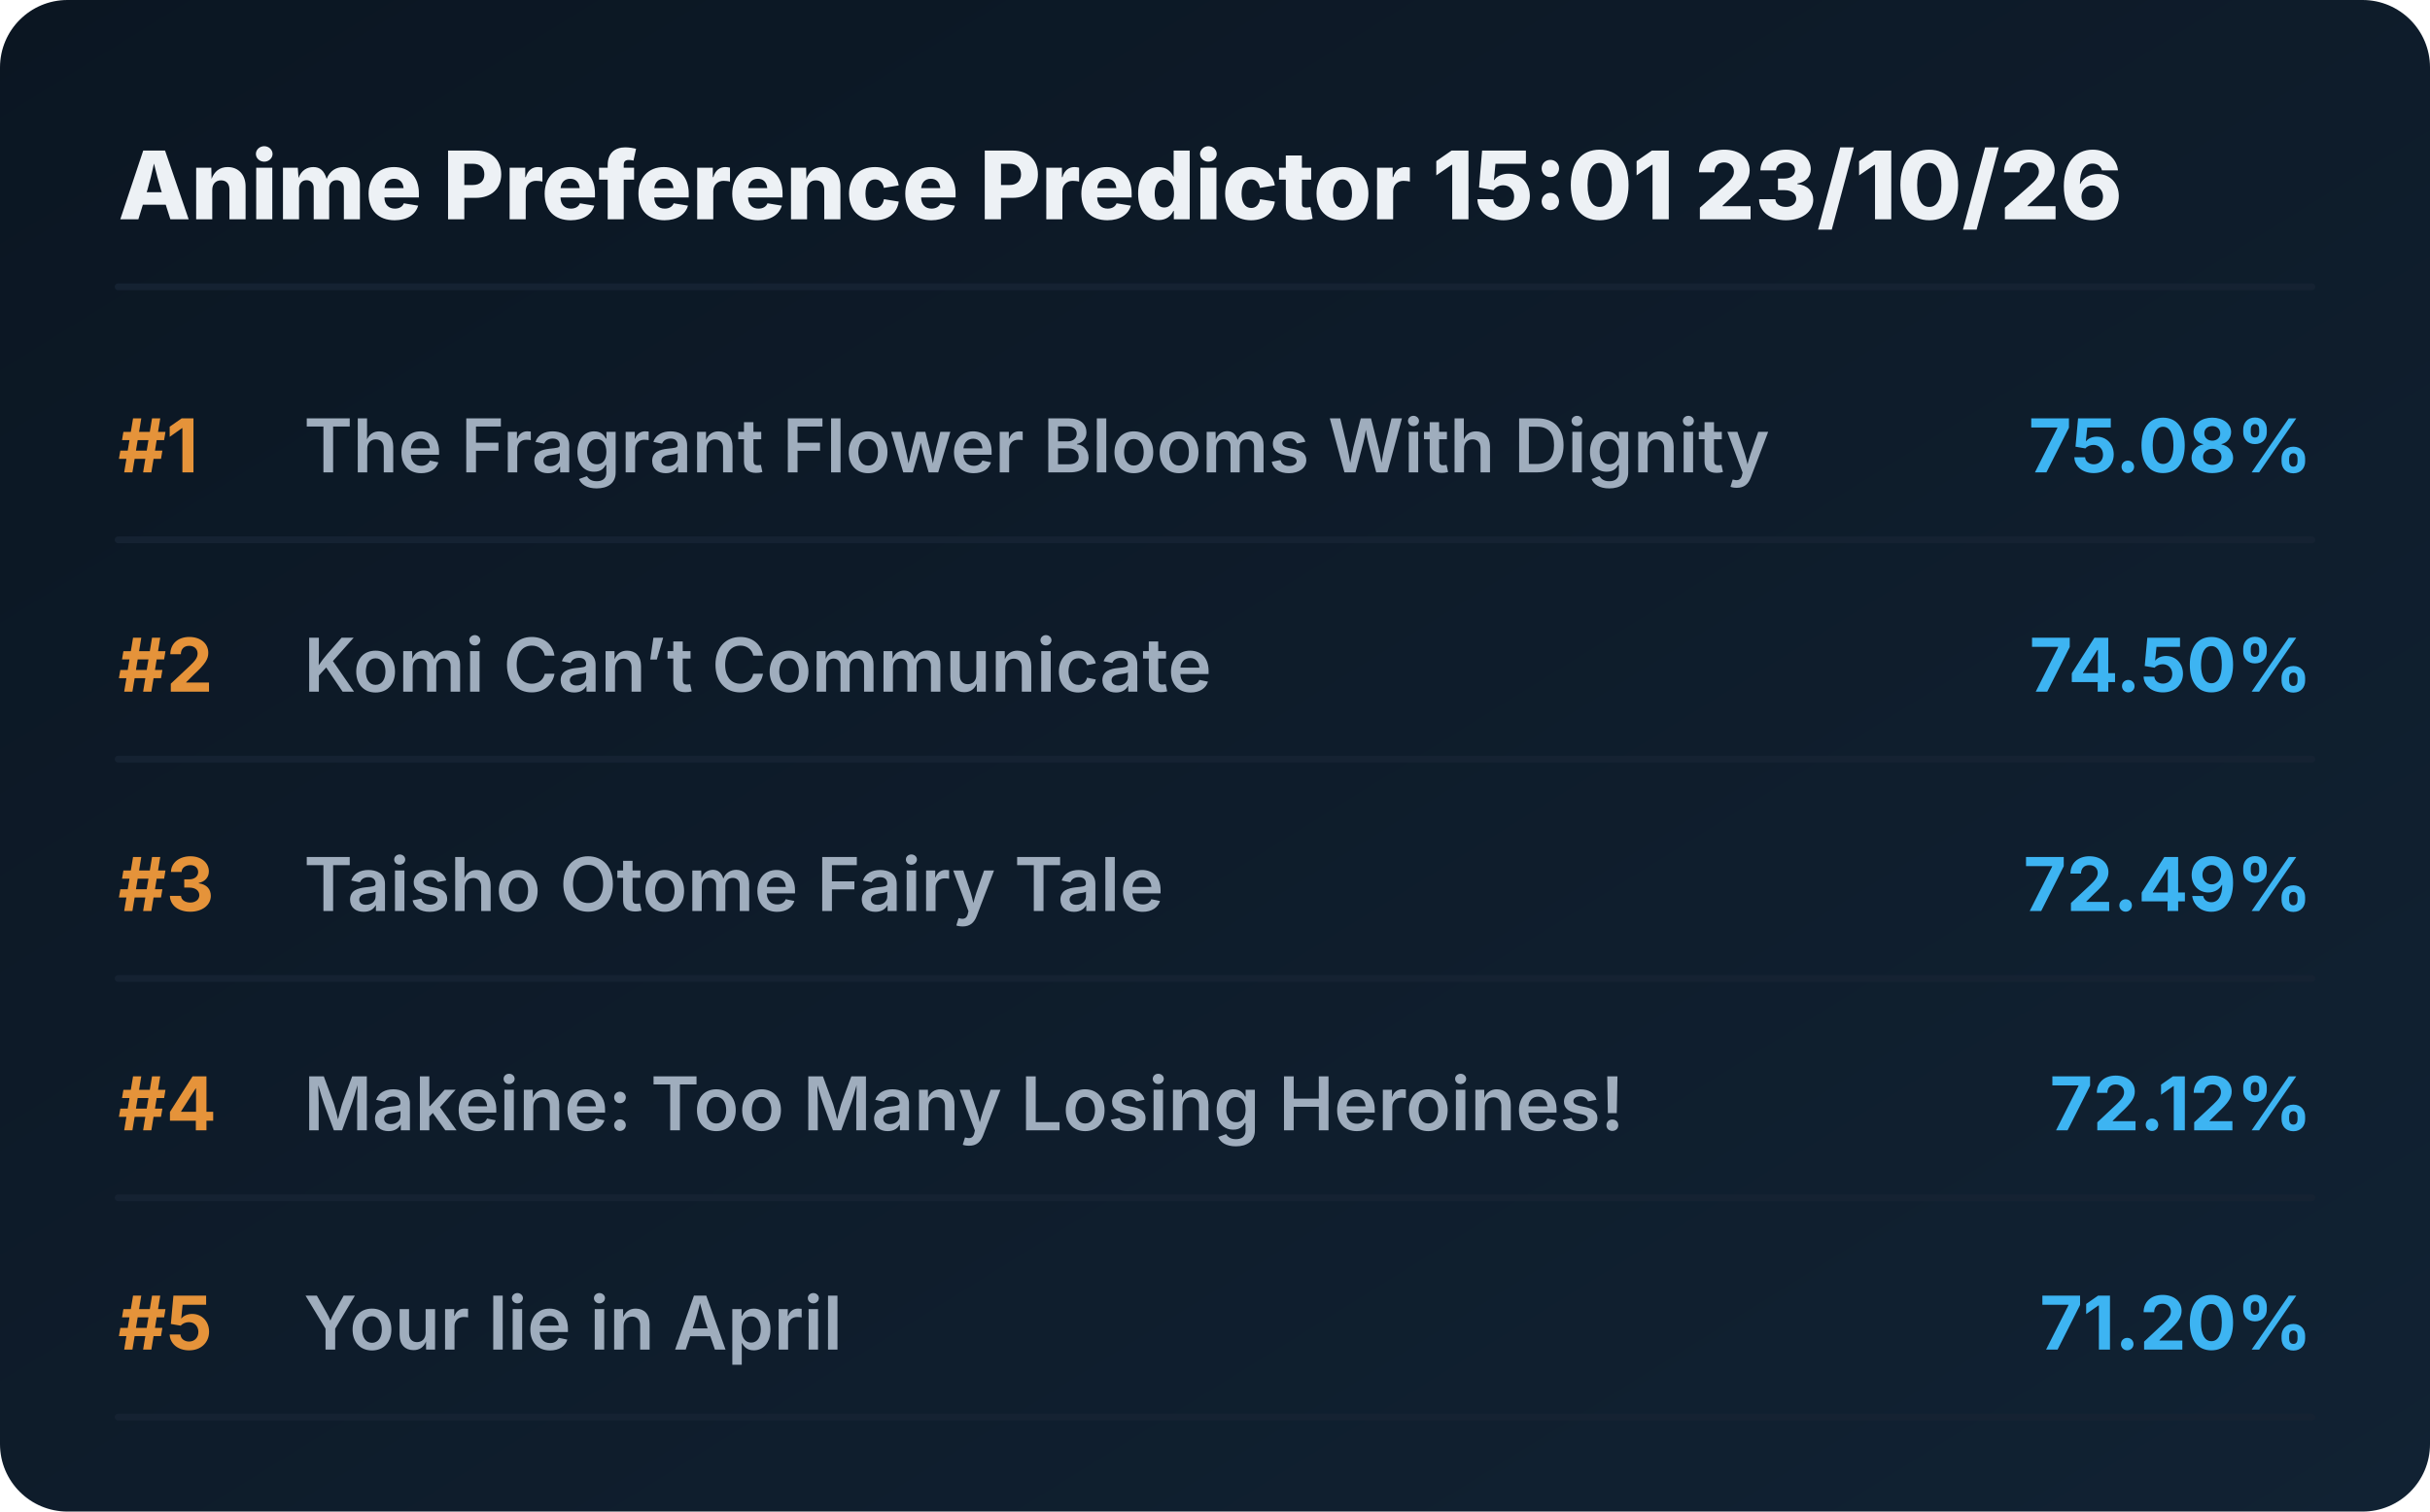
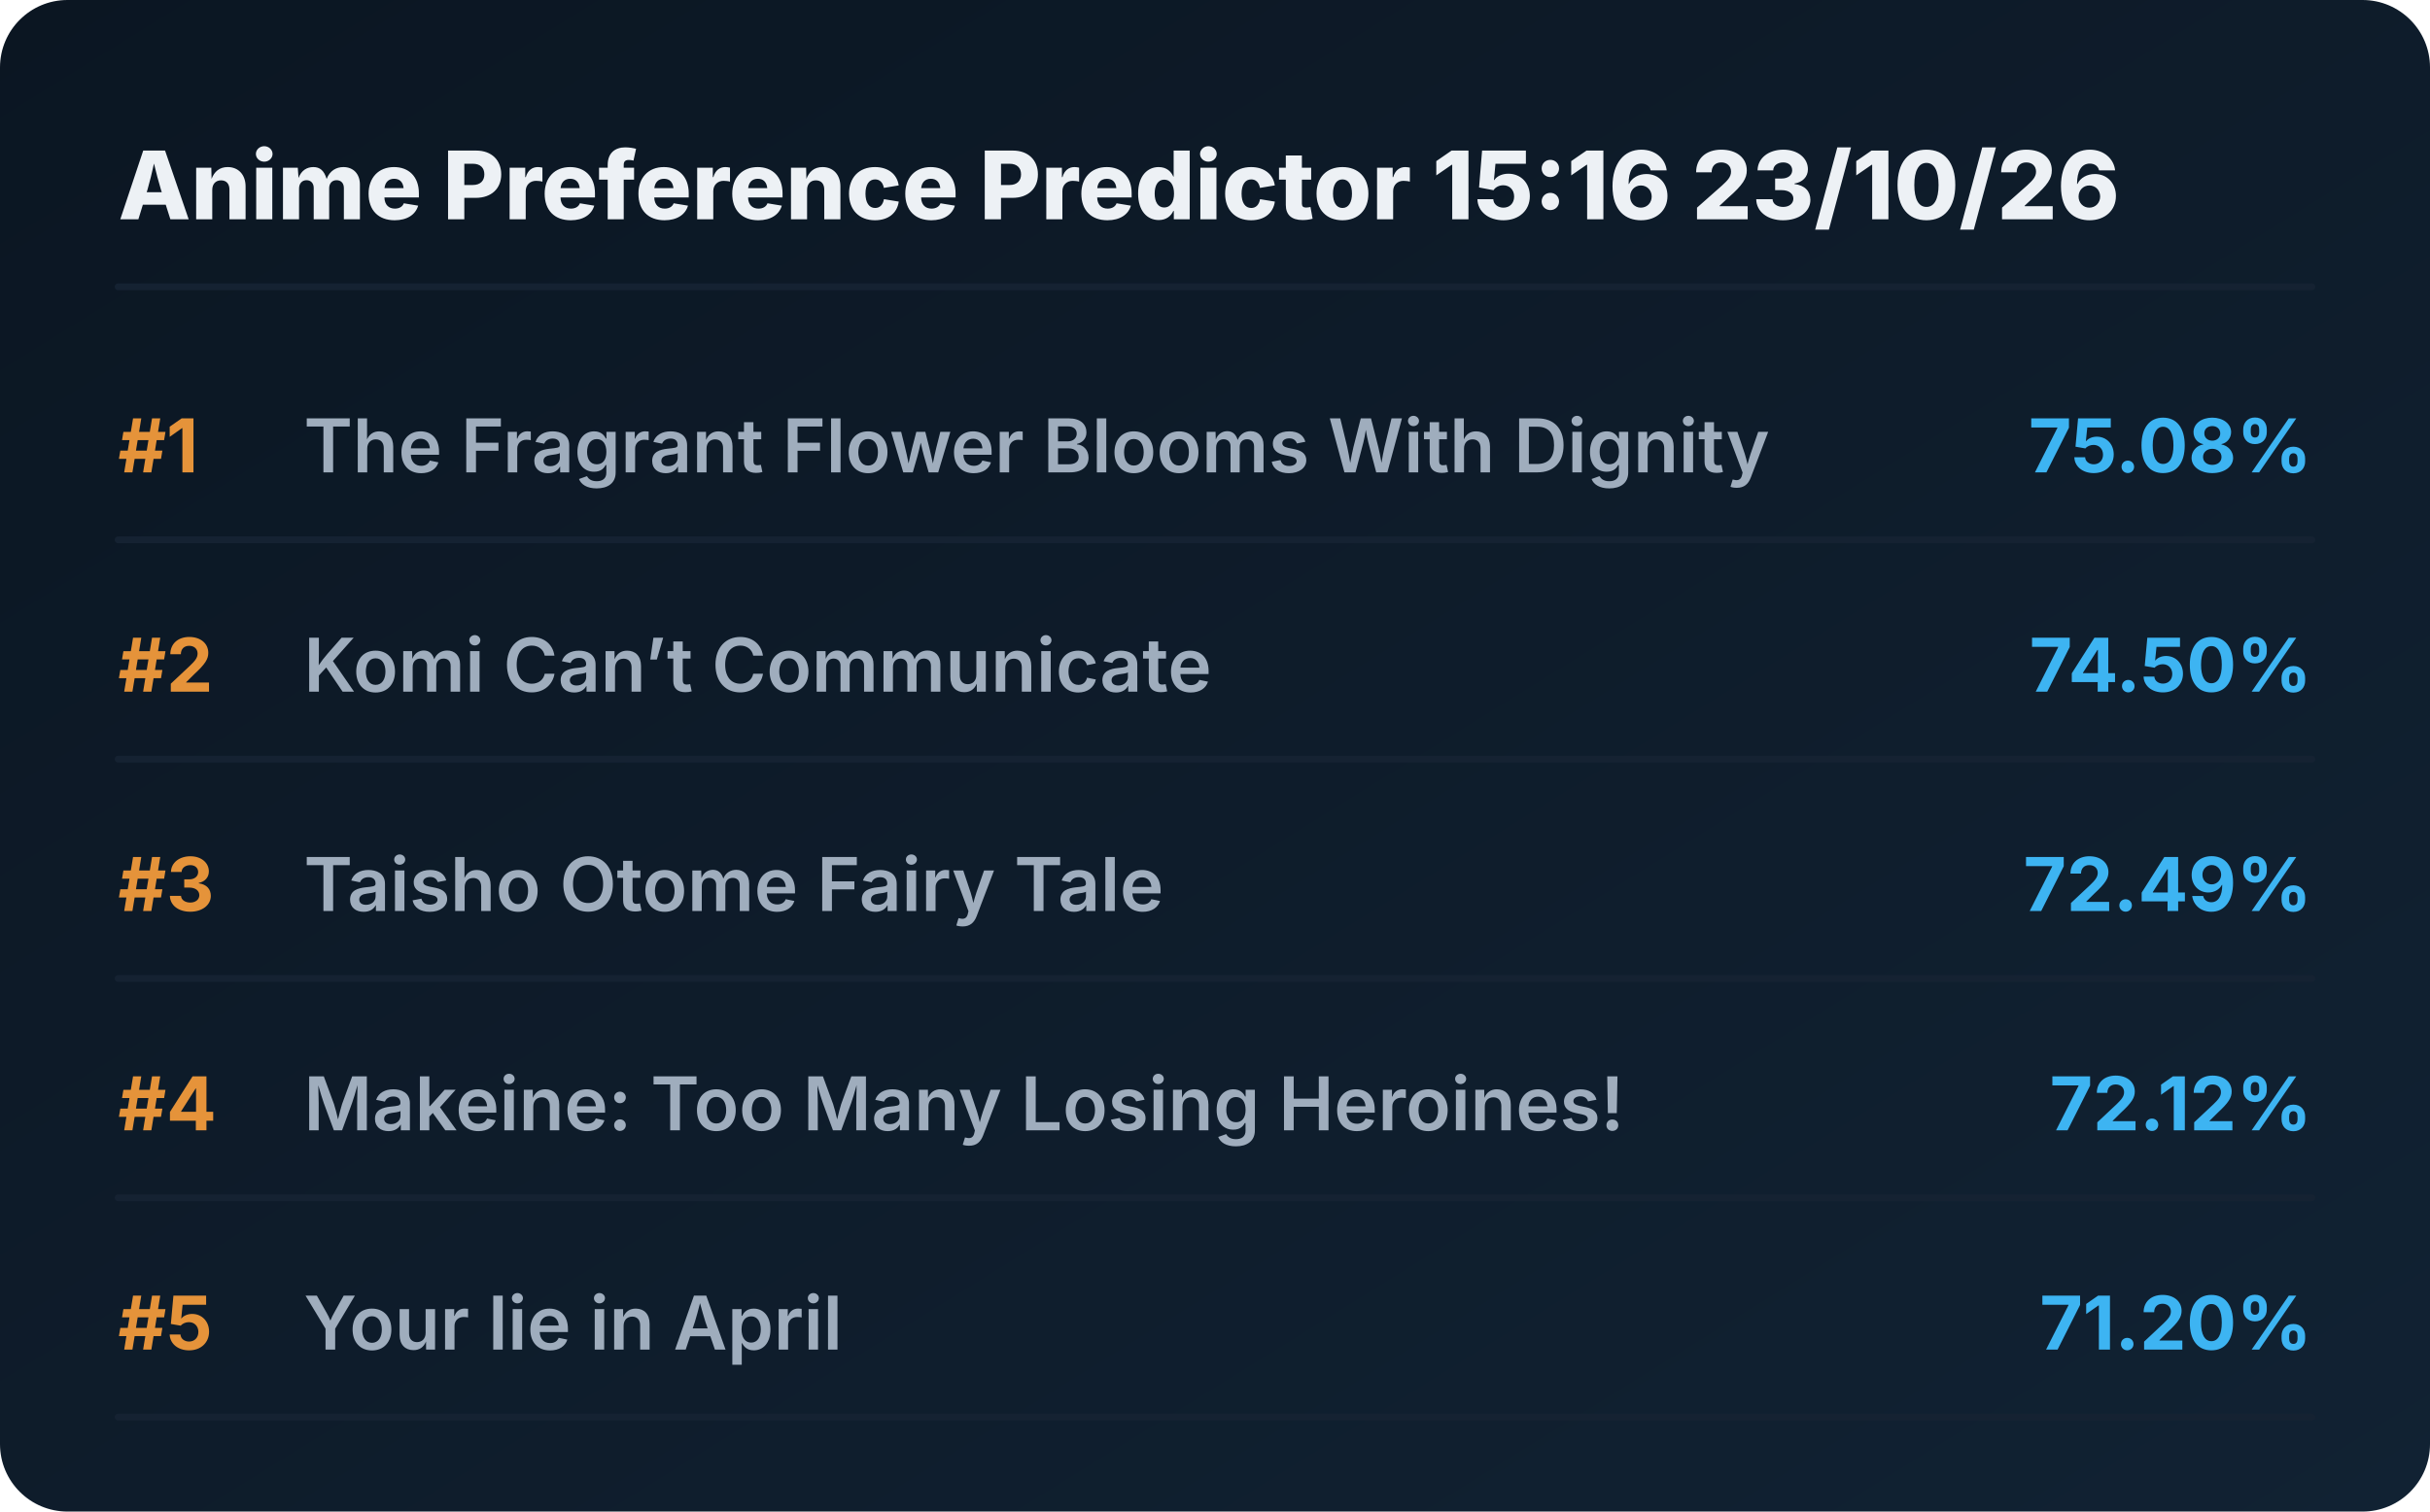
<svg xmlns="http://www.w3.org/2000/svg" viewBox="0 0 720 448" preserveAspectRatio="xMidYMid meet" style="width: 100%; height: auto; max-width: 720px;">
  <defs>
    <linearGradient id="boxGrad" x1="0%" y1="0%" x2="100%" y2="100%">
      <stop offset="0%" stop-color="#0b1622" />
      <stop offset="100%" stop-color="#112233" />
    </linearGradient>
    <clipPath id="titleClip">
      <rect x="90" y="0" width="510" height="100%" />
    </clipPath>
  </defs>
  <style>
    .bg { fill: url(#boxGrad); rx: 20px; }
    .header { font-family: 'Overpass', 'Inter', system-ui, sans-serif; font-weight: 800; font-size: 28px; fill: #edf1f5; }
    .rank { font-family: 'Overpass', 'Inter', system-ui, sans-serif; font-weight: 700; font-size: 22px; fill: #e5933a; }
    .title { font-family: 'Overpass', 'Inter', system-ui, sans-serif; font-weight: 600; font-size: 22px; fill: #9fadbd; }
    .score { font-family: 'Overpass', 'Inter', system-ui, sans-serif; font-weight: 700; font-size: 22px; fill: #3db4f2; }
    .line { stroke: #152232; stroke-width: 2; stroke-linecap: round; }
  </style>
  <rect class="bg" width="720" height="448" />
-   <text x="35" y="65" class="header">Anime Preference Predictor 15:01 23/10/26</text>
+   <text x="35" y="65" class="header">Anime Preference Predictor 15:16 23/10/26</text>
  <line x1="35" y1="85" x2="685" y2="85" class="line" />
  <g transform="translate(0, 0)">
    <text x="35" y="140" class="rank">#1</text>
    <text x="90" y="140" class="title">The Fragrant Flower Blooms With Dignity</text>
    <text x="685" y="140" class="score" text-anchor="end">75.08%</text>
    <line x1="35" y1="160" x2="685" y2="160" class="line" />
  </g>
  <g transform="translate(0, 65)">
    <text x="35" y="140" class="rank">#2</text>
    <text x="90" y="140" class="title">Komi Can’t Communicate</text>
    <text x="685" y="140" class="score" text-anchor="end">74.50%</text>
    <line x1="35" y1="160" x2="685" y2="160" class="line" />
  </g>
  <g transform="translate(0, 130)">
    <text x="35" y="140" class="rank">#3</text>
    <text x="90" y="140" class="title">Taisho Otome Fairy Tale</text>
    <text x="685" y="140" class="score" text-anchor="end">72.49%</text>
    <line x1="35" y1="160" x2="685" y2="160" class="line" />
  </g>
  <g transform="translate(0, 195)">
    <text x="35" y="140" class="rank">#4</text>
    <text x="90" y="140" class="title">Makeine: Too Many Losing Heroines!</text>
    <text x="685" y="140" class="score" text-anchor="end">72.12%</text>
    <line x1="35" y1="160" x2="685" y2="160" class="line" />
  </g>
  <g transform="translate(0, 260)">
    <text x="35" y="140" class="rank">#5</text>
    <text x="90" y="140" class="title">Your lie in April</text>
    <text x="685" y="140" class="score" text-anchor="end">71.20%</text>
    <line x1="35" y1="160" x2="685" y2="160" class="line" />
  </g>
</svg>
